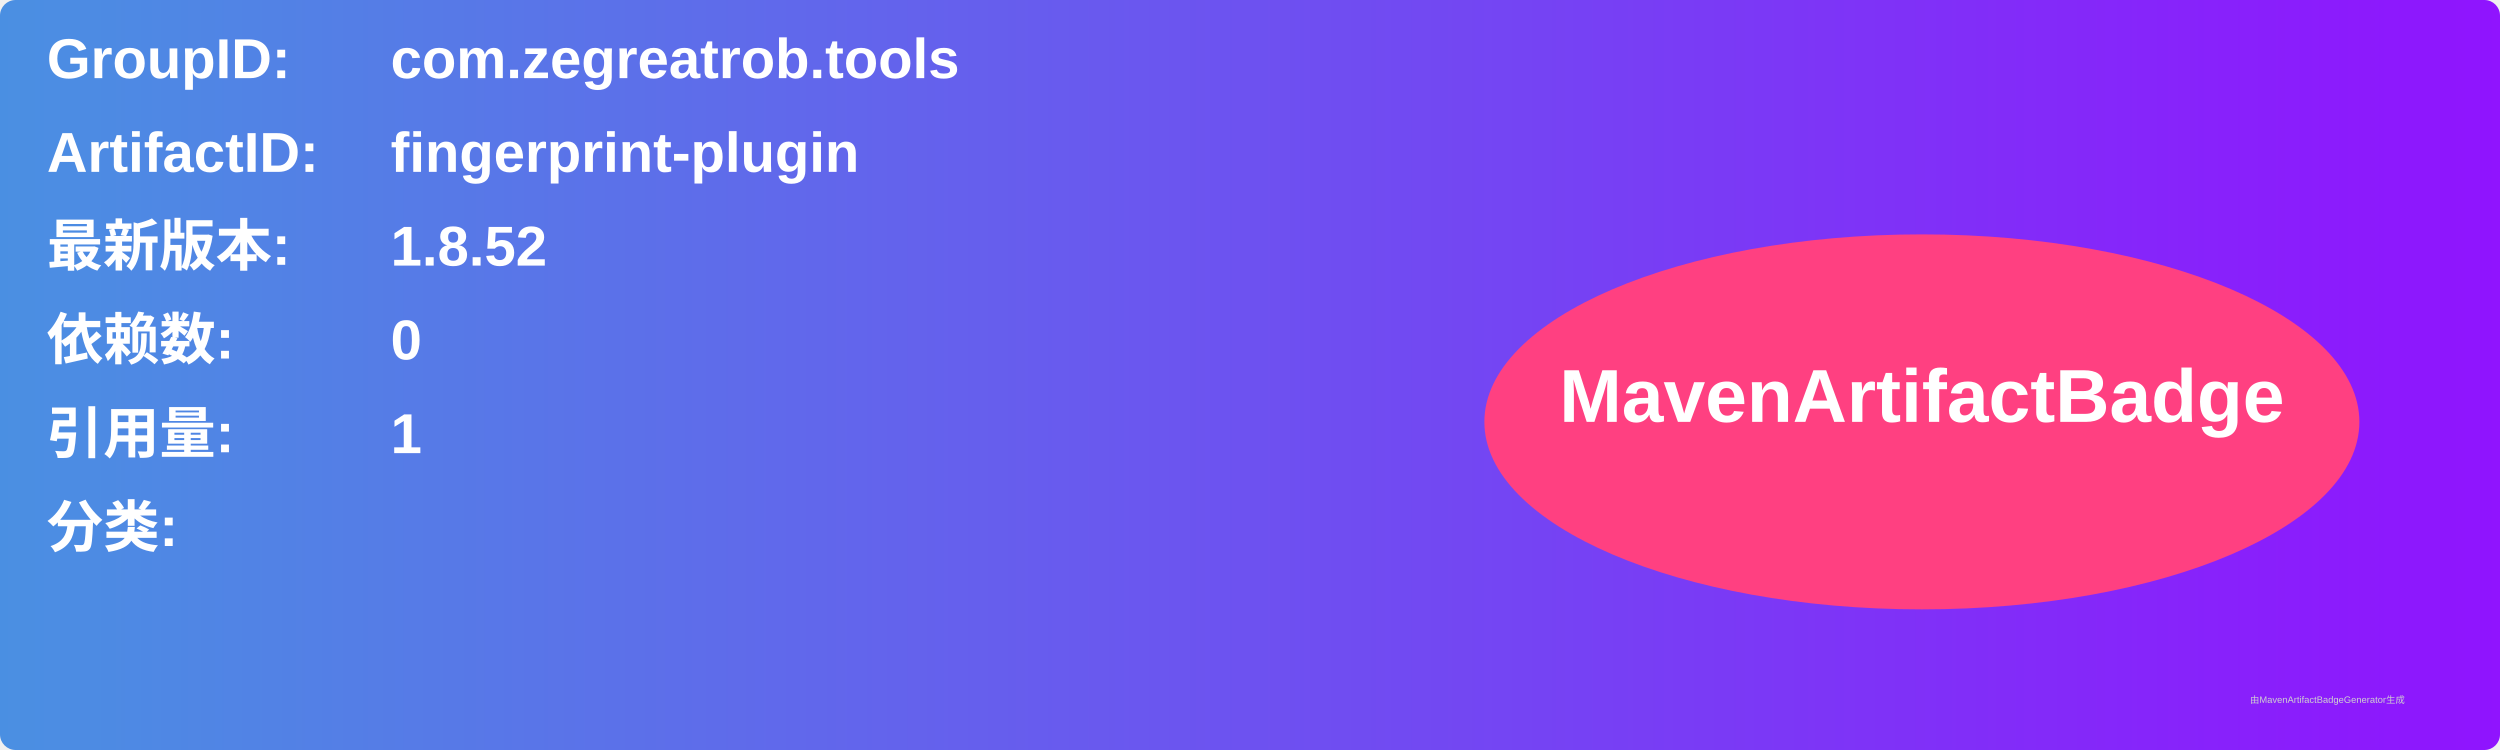
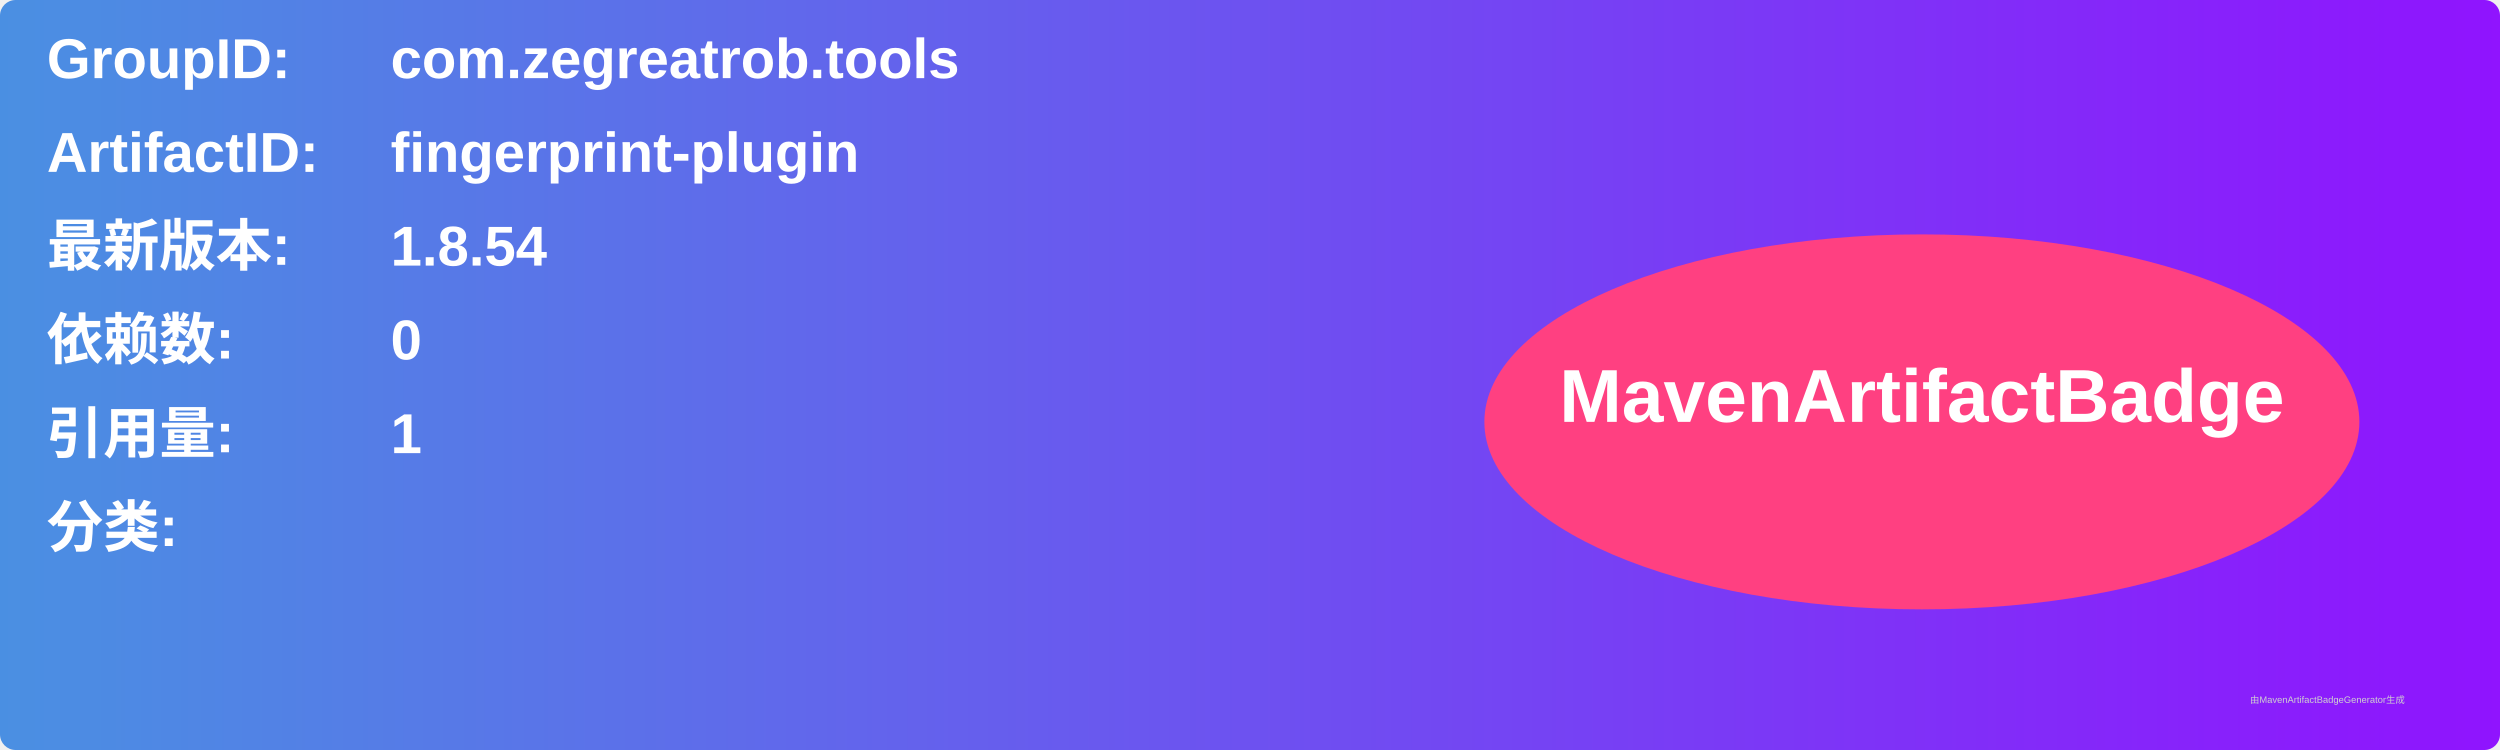
<svg xmlns="http://www.w3.org/2000/svg" width="800" height="240" viewBox="0 0 800 240">
  <linearGradient id="grad" x1="0%" y1="0%" x2="100%" y2="0%">
    <stop offset="0%" stop-color="#4a90e2" />
    <stop offset="100%" stop-color="#9013fe" />
  </linearGradient>
  <rect width="100%" height="100%" rx="5" ry="5" fill="url(#grad)" />
  <g transform="translate(15, 15)">
    <text x="0" y="10" font-family="Arial" font-size="18" fill="white" font-weight="bold" width="260">GroupID:</text>
    <text x="110" y="10" font-family="Arial" font-size="18" fill="white" font-weight="bold" width="460">com.zegreatrob.tools</text>
    <text x="0" y="40" font-family="Arial" font-size="18" fill="white" font-weight="bold" width="260">ArtifactID:</text>
    <text x="110" y="40" font-family="Arial" font-size="18" fill="white" font-weight="bold" width="460">fingerprint-plugin</text>
    <text x="0" y="70" font-family="Arial" font-size="18" fill="white" font-weight="bold">最新版本:</text>
    <text x="110" y="70" font-family="Arial" font-size="18" fill="white" font-weight="bold">
-       <tspan font-weight="bold">1.8.52</tspan>
+       <tspan font-weight="bold">1.8.54</tspan>
    </text>
    <text x="0" y="100" font-family="Arial" font-size="18" fill="white" font-weight="bold">依赖数: </text>
    <text x="110" y="100" font-family="Arial" font-size="18" fill="white">
      <tspan font-weight="bold">0</tspan>
    </text>
    <text x="0" y="130" font-family="Arial" font-size="18" fill="white" font-weight="bold">引用量: </text>
    <text x="110" y="130" font-family="Arial" font-size="18" fill="white">
      <tspan font-weight="bold">1</tspan>
    </text>
    <text x="0" y="160" font-family="Arial" font-size="18" fill="white" font-weight="bold">分类:</text>
    <text x="10" y="190" font-family="Arial" font-size="10" fill="white">
      <tspan font-weight="bold" />
    </text>
    <ellipse cx="600" cy="120" rx="140" ry="60" fill="#ff4081" />
    <text x="600" y="120" text-anchor="middle" font-family="Arial" font-size="24" fill="white" font-weight="bold">MavenArtifactBadge</text>
  </g>
  <text x="720" y="225" font-family="Arial" font-size="3" fill="#d0d0d0">由MavenArtifactBadgeGenerator生成</text>
</svg>
